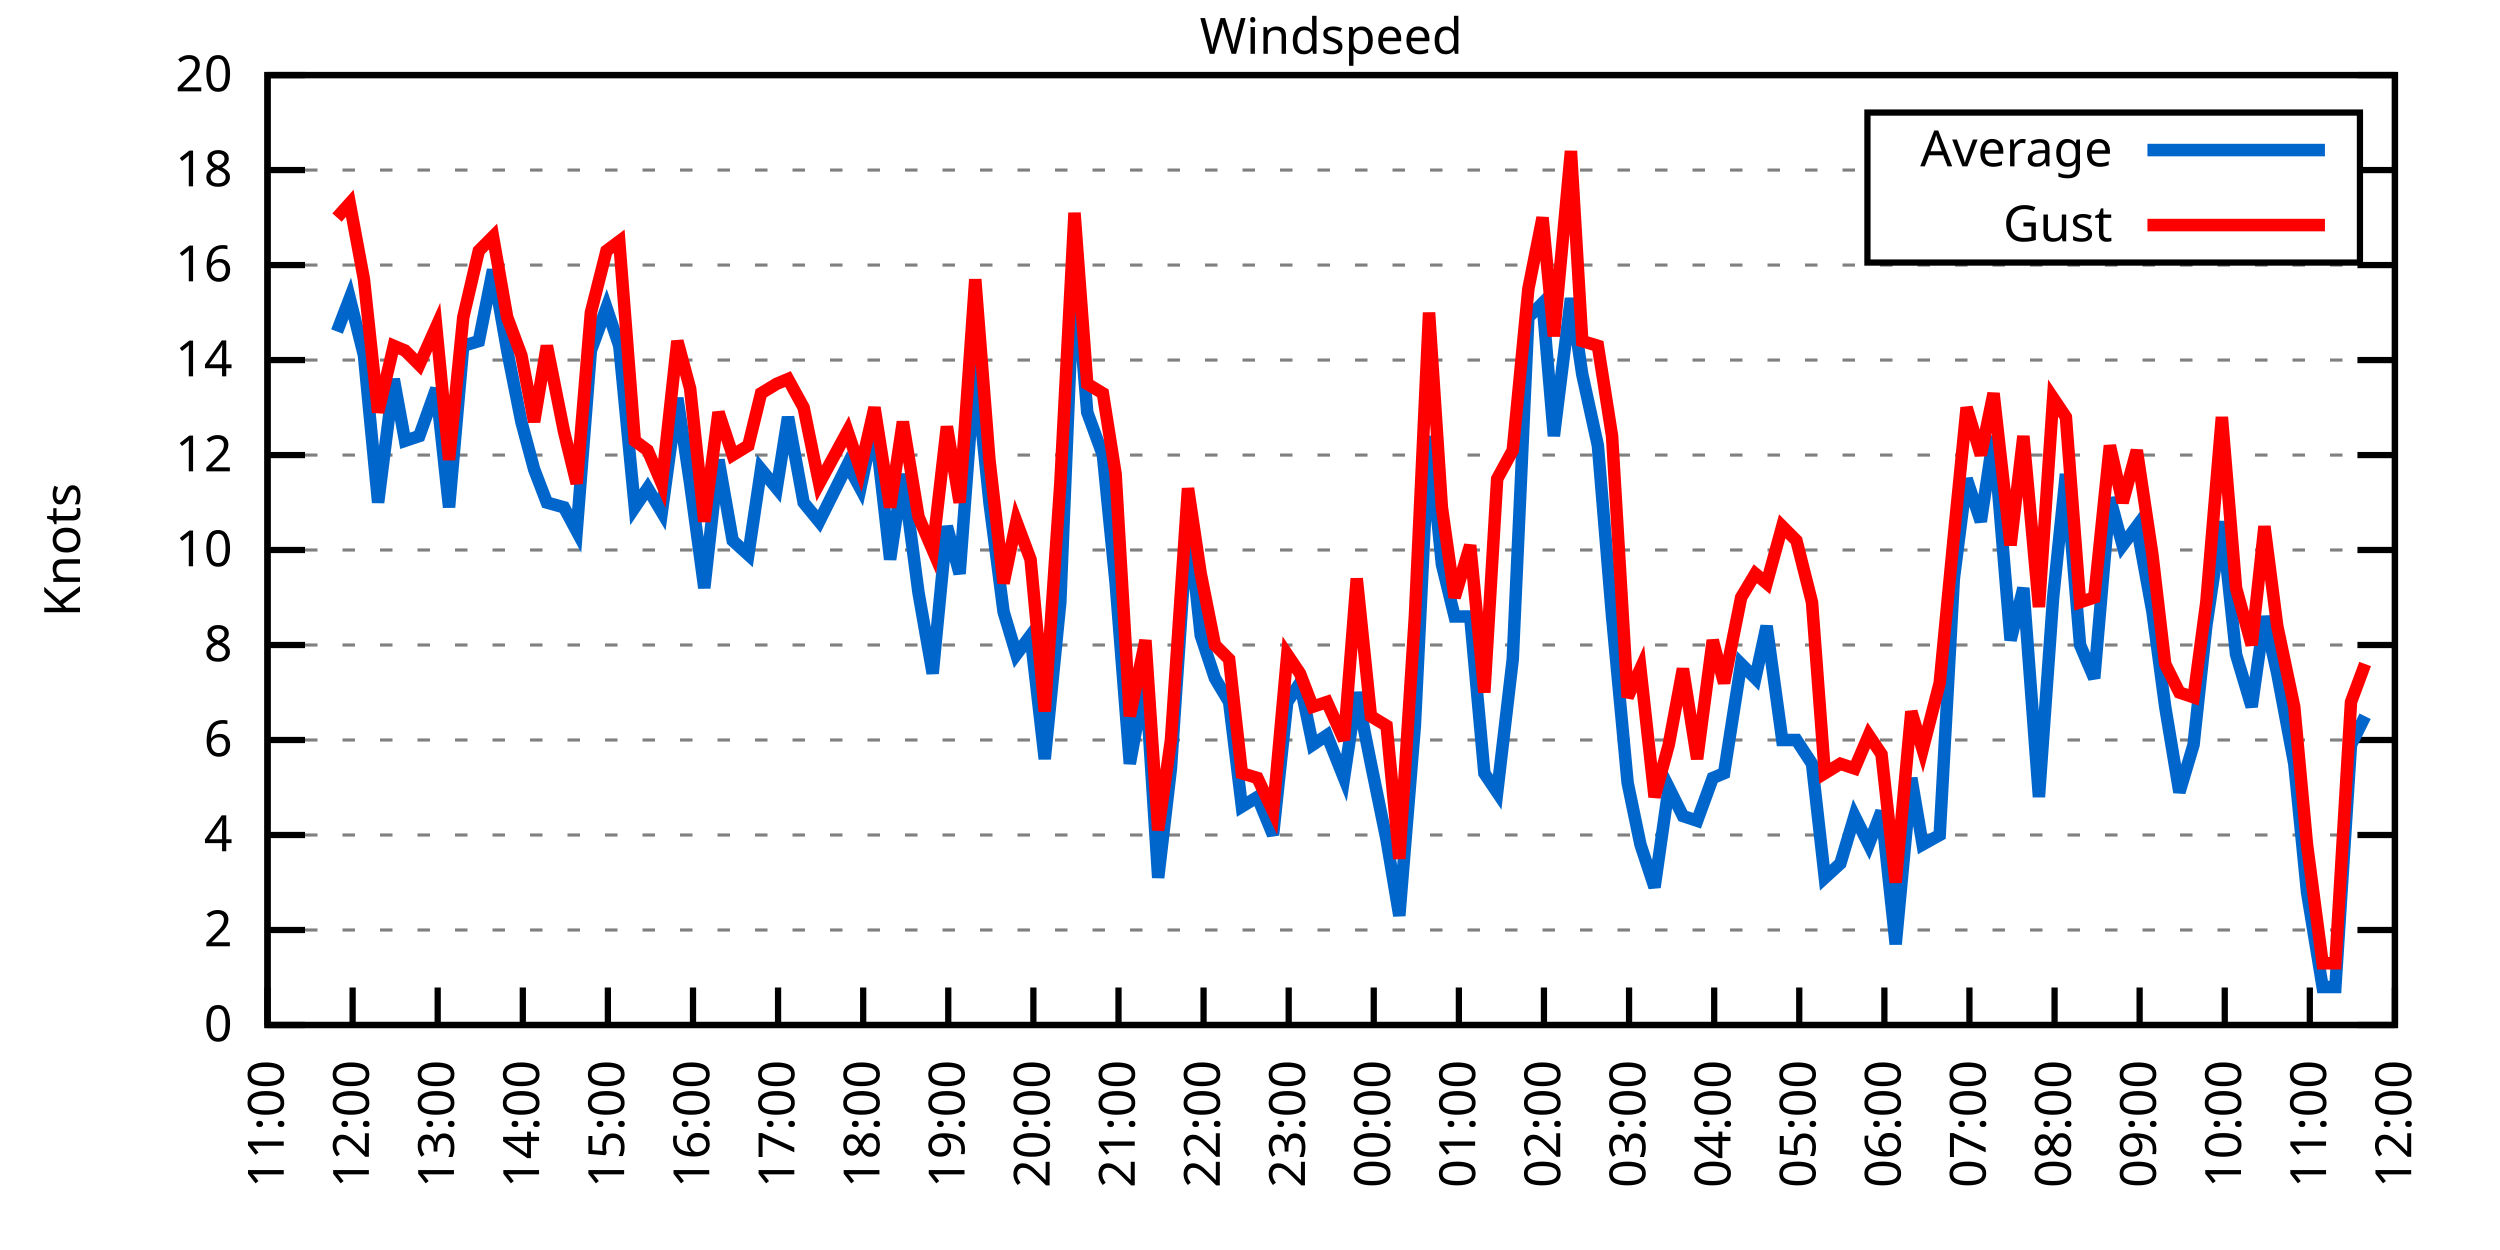
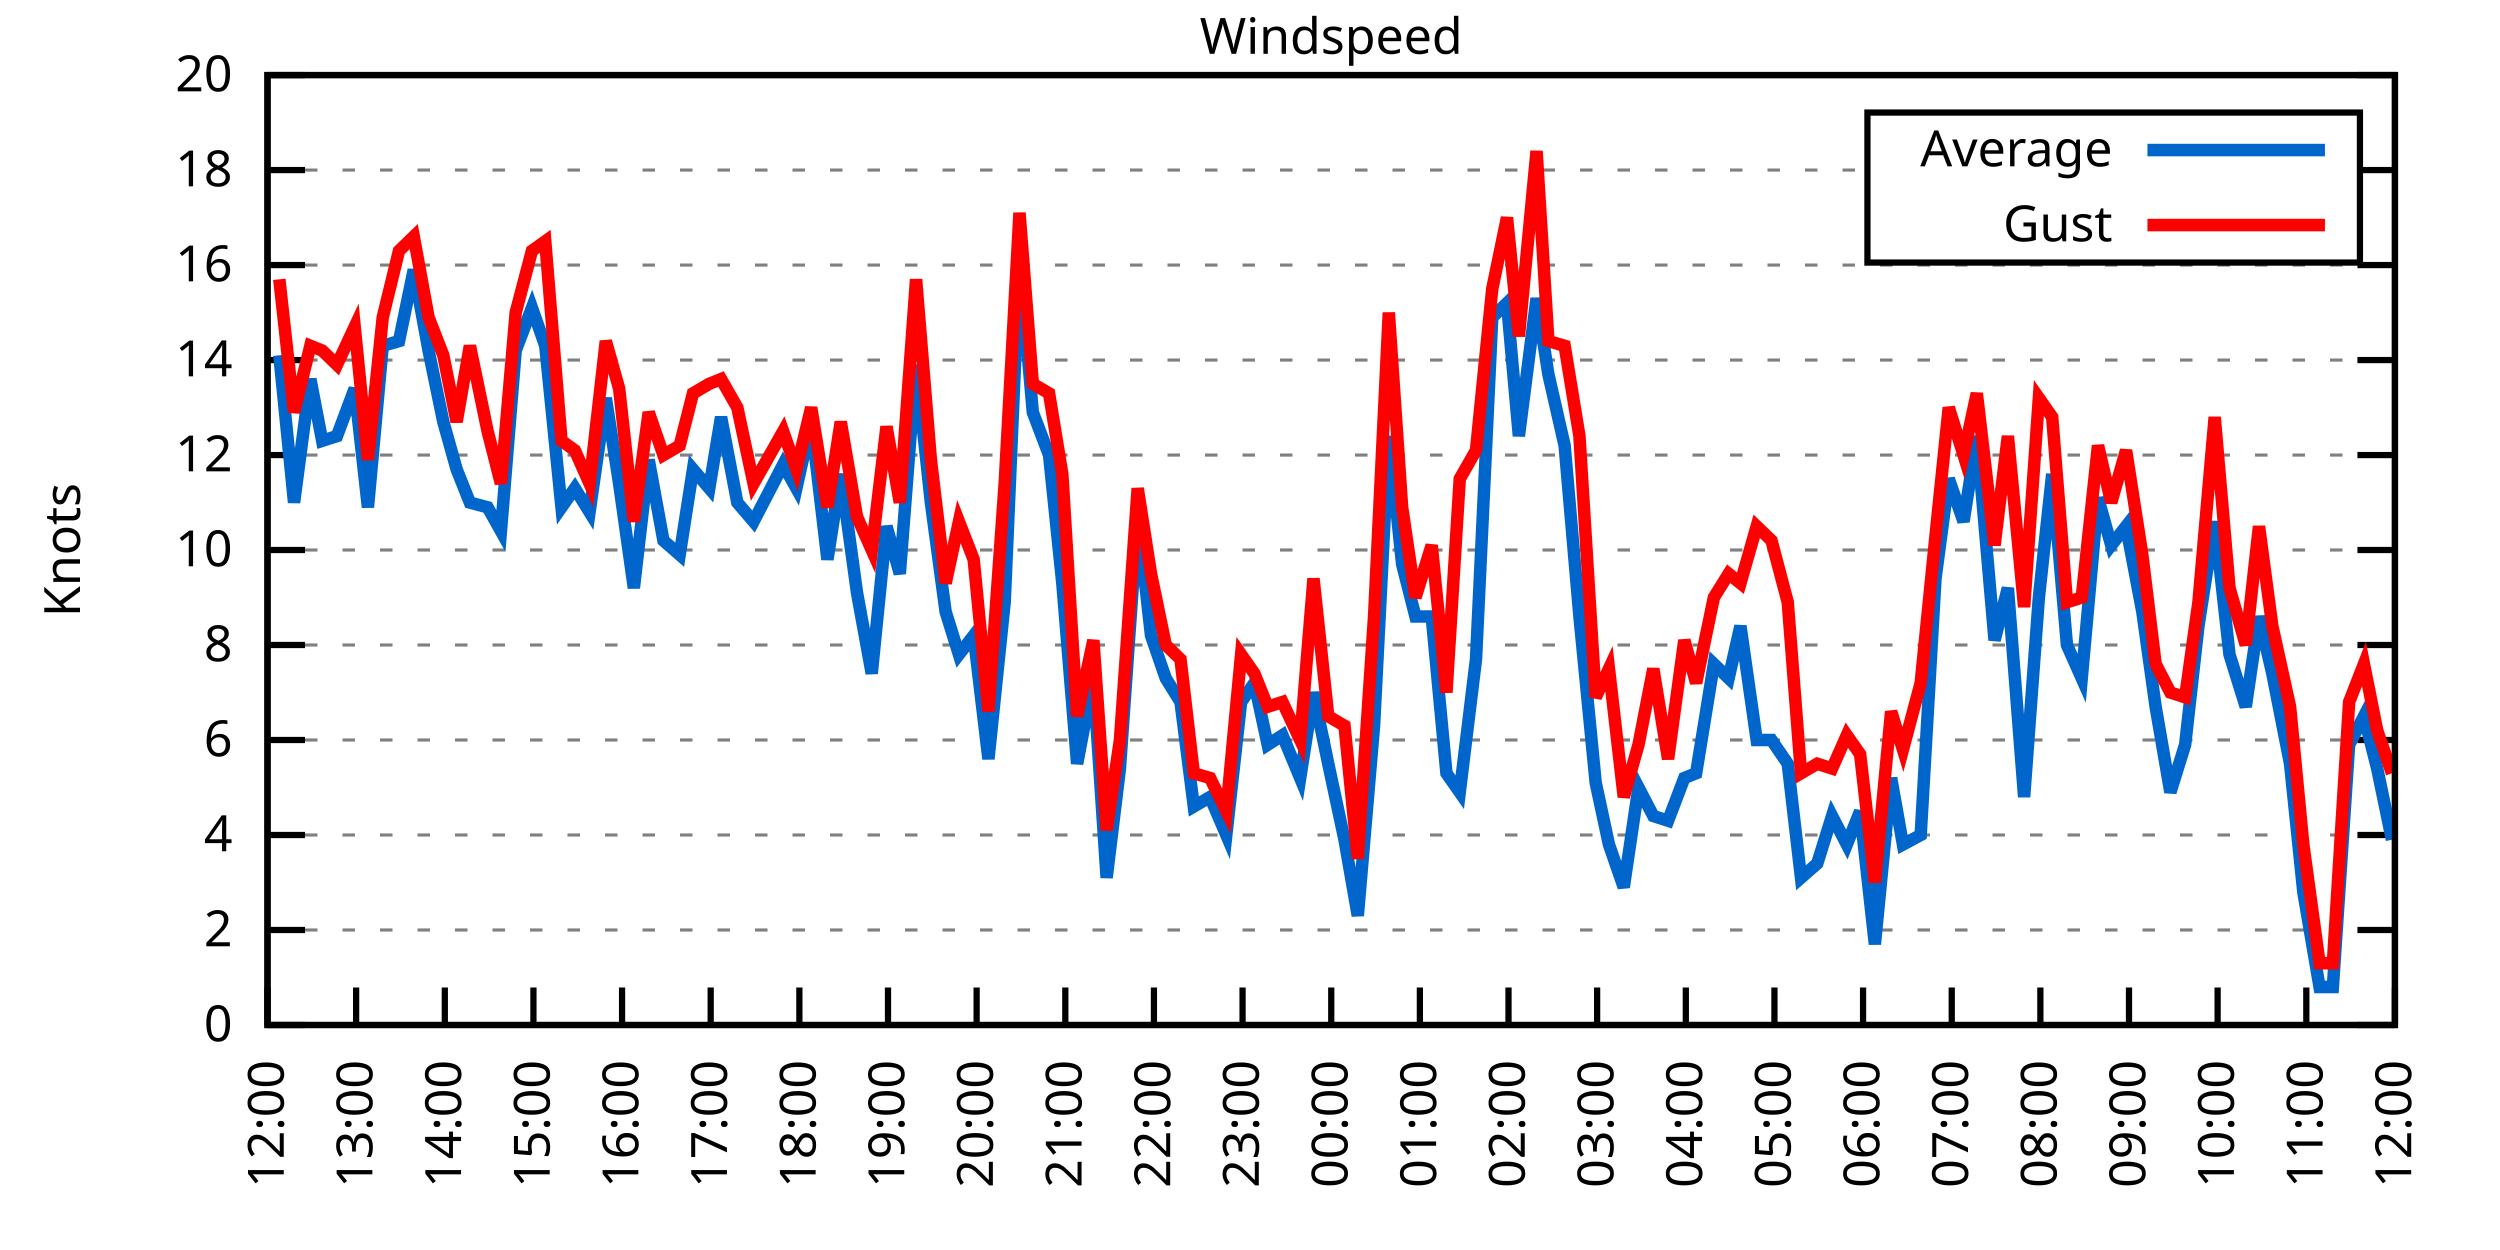
<svg xmlns="http://www.w3.org/2000/svg" xmlns:xlink="http://www.w3.org/1999/xlink" width="400" height="200" viewBox="0 0 400 200">
  <g id="gnuplot_canvas">
    <rect x="0" y="0" width="400" height="200" fill="none" />
    <defs>
      <circle id="gpDot" r="0.5" stroke-width="0.5" stroke="currentColor" />
      <path id="gpPt0" stroke-width="0.333" stroke="currentColor" d="M-1,0 h2 M0,-1 v2" />
      <path id="gpPt1" stroke-width="0.333" stroke="currentColor" d="M-1,-1 L1,1 M1,-1 L-1,1" />
      <path id="gpPt2" stroke-width="0.333" stroke="currentColor" d="M-1,0 L1,0 M0,-1 L0,1 M-1,-1 L1,1 M-1,1 L1,-1" />
      <rect id="gpPt3" stroke-width="0.333" stroke="currentColor" x="-1" y="-1" width="2" height="2" />
      <rect id="gpPt4" stroke-width="0.333" stroke="currentColor" fill="currentColor" x="-1" y="-1" width="2" height="2" />
      <circle id="gpPt5" stroke-width="0.333" stroke="currentColor" cx="0" cy="0" r="1" />
      <use xlink:href="#gpPt5" id="gpPt6" fill="currentColor" stroke="none" />
      <path id="gpPt7" stroke-width="0.333" stroke="currentColor" d="M0,-1.33 L-1.33,0.67 L1.33,0.67 z" />
      <use xlink:href="#gpPt7" id="gpPt8" fill="currentColor" stroke="none" />
      <use xlink:href="#gpPt7" id="gpPt9" stroke="currentColor" transform="rotate(180)" />
      <use xlink:href="#gpPt9" id="gpPt10" fill="currentColor" stroke="none" />
      <use xlink:href="#gpPt3" id="gpPt11" stroke="currentColor" transform="rotate(45)" />
      <use xlink:href="#gpPt11" id="gpPt12" fill="currentColor" stroke="none" />
      <path id="gpPt13" stroke-width="0.333" stroke="currentColor" d="M0,1.330 L1.265,0.411 L0.782,-1.067 L-0.782,-1.076 L-1.265,0.411 z" />
      <use xlink:href="#gpPt13" id="gpPt14" fill="currentColor" stroke="none" />
      <filter id="textbox" filterUnits="objectBoundingBox" x="0" y="0" height="1" width="1">
        <feFlood flood-color="white" flood-opacity="1" result="bgnd" />
        <feComposite in="SourceGraphic" in2="bgnd" operator="atop" />
      </filter>
      <filter id="greybox" filterUnits="objectBoundingBox" x="0" y="0" height="1" width="1">
        <feFlood flood-color="lightgrey" flood-opacity="1" result="grey" />
        <feComposite in="SourceGraphic" in2="grey" operator="atop" />
      </filter>
    </defs>
    <g fill="none" color="white" stroke="currentColor" stroke-width="1.00" stroke-linecap="butt" stroke-linejoin="miter">
</g>
    <g fill="none" color="black" stroke="currentColor" stroke-width="1.00" stroke-linecap="butt" stroke-linejoin="miter">
      <g stroke="none" shape-rendering="crispEdges">
        <polygon fill="rgb(255, 255, 255)" points="42.80,164.00 383.18,164.00 383.18,12.02 42.80,12.02 " />
      </g>
    </g>
    <g fill="none" color="black" stroke="currentColor" stroke-width="1.00" stroke-linecap="butt" stroke-linejoin="miter">
</g>
    <g fill="none" color="black" stroke="black" stroke-width="0.50" stroke-linecap="butt" stroke-linejoin="miter">
</g>
    <g fill="none" color="gray" stroke="currentColor" stroke-width="0.50" stroke-linecap="butt" stroke-linejoin="miter">
      <path stroke="gray" stroke-dasharray="2,4" class="gridline" d="M42.80,164.00 L383.19,164.00  " />
    </g>
    <g fill="none" color="gray" stroke="gray" stroke-width="1.00" stroke-linecap="butt" stroke-linejoin="miter">
</g>
    <g fill="none" color="black" stroke="currentColor" stroke-width="1.00" stroke-linecap="butt" stroke-linejoin="miter">
      <path stroke="black" d="M42.80,164.00 L48.80,164.00 M383.19,164.00 L377.19,164.00  " />
      <g transform="translate(37.20,166.60)" stroke="none" fill="black" font-family="Sans" font-size="8.00" text-anchor="end">
        <text>
          <tspan font-family="Sans"> 0</tspan>
        </text>
      </g>
    </g>
    <g fill="none" color="black" stroke="currentColor" stroke-width="1.00" stroke-linecap="butt" stroke-linejoin="miter">
</g>
    <g fill="none" color="black" stroke="black" stroke-width="0.50" stroke-linecap="butt" stroke-linejoin="miter">
</g>
    <g fill="none" color="gray" stroke="currentColor" stroke-width="0.50" stroke-linecap="butt" stroke-linejoin="miter">
      <path stroke="gray" stroke-dasharray="2,4" class="gridline" d="M42.80,148.80 L383.19,148.80  " />
    </g>
    <g fill="none" color="gray" stroke="gray" stroke-width="1.00" stroke-linecap="butt" stroke-linejoin="miter">
</g>
    <g fill="none" color="black" stroke="currentColor" stroke-width="1.00" stroke-linecap="butt" stroke-linejoin="miter">
      <path stroke="black" d="M42.80,148.80 L48.80,148.80 M383.19,148.80 L377.19,148.80  " />
      <g transform="translate(37.20,151.40)" stroke="none" fill="black" font-family="Sans" font-size="8.00" text-anchor="end">
        <text>
          <tspan font-family="Sans"> 2</tspan>
        </text>
      </g>
    </g>
    <g fill="none" color="black" stroke="currentColor" stroke-width="1.00" stroke-linecap="butt" stroke-linejoin="miter">
</g>
    <g fill="none" color="black" stroke="black" stroke-width="0.50" stroke-linecap="butt" stroke-linejoin="miter">
</g>
    <g fill="none" color="gray" stroke="currentColor" stroke-width="0.50" stroke-linecap="butt" stroke-linejoin="miter">
      <path stroke="gray" stroke-dasharray="2,4" class="gridline" d="M42.80,133.60 L383.19,133.60  " />
    </g>
    <g fill="none" color="gray" stroke="gray" stroke-width="1.00" stroke-linecap="butt" stroke-linejoin="miter">
</g>
    <g fill="none" color="black" stroke="currentColor" stroke-width="1.00" stroke-linecap="butt" stroke-linejoin="miter">
      <path stroke="black" d="M42.80,133.60 L48.80,133.60 M383.19,133.60 L377.19,133.60  " />
      <g transform="translate(37.20,136.20)" stroke="none" fill="black" font-family="Sans" font-size="8.00" text-anchor="end">
        <text>
          <tspan font-family="Sans"> 4</tspan>
        </text>
      </g>
    </g>
    <g fill="none" color="black" stroke="currentColor" stroke-width="1.00" stroke-linecap="butt" stroke-linejoin="miter">
</g>
    <g fill="none" color="black" stroke="black" stroke-width="0.50" stroke-linecap="butt" stroke-linejoin="miter">
</g>
    <g fill="none" color="gray" stroke="currentColor" stroke-width="0.50" stroke-linecap="butt" stroke-linejoin="miter">
      <path stroke="gray" stroke-dasharray="2,4" class="gridline" d="M42.80,118.40 L383.19,118.40  " />
    </g>
    <g fill="none" color="gray" stroke="gray" stroke-width="1.00" stroke-linecap="butt" stroke-linejoin="miter">
</g>
    <g fill="none" color="black" stroke="currentColor" stroke-width="1.00" stroke-linecap="butt" stroke-linejoin="miter">
      <path stroke="black" d="M42.80,118.40 L48.80,118.40 M383.19,118.40 L377.19,118.40  " />
      <g transform="translate(37.20,121.00)" stroke="none" fill="black" font-family="Sans" font-size="8.00" text-anchor="end">
        <text>
          <tspan font-family="Sans"> 6</tspan>
        </text>
      </g>
    </g>
    <g fill="none" color="black" stroke="currentColor" stroke-width="1.00" stroke-linecap="butt" stroke-linejoin="miter">
</g>
    <g fill="none" color="black" stroke="black" stroke-width="0.50" stroke-linecap="butt" stroke-linejoin="miter">
</g>
    <g fill="none" color="gray" stroke="currentColor" stroke-width="0.50" stroke-linecap="butt" stroke-linejoin="miter">
      <path stroke="gray" stroke-dasharray="2,4" class="gridline" d="M42.80,103.20 L383.19,103.20  " />
    </g>
    <g fill="none" color="gray" stroke="gray" stroke-width="1.00" stroke-linecap="butt" stroke-linejoin="miter">
</g>
    <g fill="none" color="black" stroke="currentColor" stroke-width="1.00" stroke-linecap="butt" stroke-linejoin="miter">
      <path stroke="black" d="M42.80,103.20 L48.80,103.20 M383.19,103.20 L377.19,103.20  " />
      <g transform="translate(37.20,105.80)" stroke="none" fill="black" font-family="Sans" font-size="8.00" text-anchor="end">
        <text>
          <tspan font-family="Sans"> 8</tspan>
        </text>
      </g>
    </g>
    <g fill="none" color="black" stroke="currentColor" stroke-width="1.00" stroke-linecap="butt" stroke-linejoin="miter">
</g>
    <g fill="none" color="black" stroke="black" stroke-width="0.50" stroke-linecap="butt" stroke-linejoin="miter">
</g>
    <g fill="none" color="gray" stroke="currentColor" stroke-width="0.50" stroke-linecap="butt" stroke-linejoin="miter">
      <path stroke="gray" stroke-dasharray="2,4" class="gridline" d="M42.80,88.00 L383.19,88.00  " />
    </g>
    <g fill="none" color="gray" stroke="gray" stroke-width="1.00" stroke-linecap="butt" stroke-linejoin="miter">
</g>
    <g fill="none" color="black" stroke="currentColor" stroke-width="1.00" stroke-linecap="butt" stroke-linejoin="miter">
      <path stroke="black" d="M42.80,88.00 L48.80,88.00 M383.19,88.00 L377.19,88.00  " />
      <g transform="translate(37.20,90.60)" stroke="none" fill="black" font-family="Sans" font-size="8.00" text-anchor="end">
        <text>
          <tspan font-family="Sans"> 10</tspan>
        </text>
      </g>
    </g>
    <g fill="none" color="black" stroke="currentColor" stroke-width="1.00" stroke-linecap="butt" stroke-linejoin="miter">
</g>
    <g fill="none" color="black" stroke="black" stroke-width="0.50" stroke-linecap="butt" stroke-linejoin="miter">
</g>
    <g fill="none" color="gray" stroke="currentColor" stroke-width="0.50" stroke-linecap="butt" stroke-linejoin="miter">
      <path stroke="gray" stroke-dasharray="2,4" class="gridline" d="M42.80,72.81 L383.19,72.81  " />
    </g>
    <g fill="none" color="gray" stroke="gray" stroke-width="1.00" stroke-linecap="butt" stroke-linejoin="miter">
</g>
    <g fill="none" color="black" stroke="currentColor" stroke-width="1.00" stroke-linecap="butt" stroke-linejoin="miter">
      <path stroke="black" d="M42.80,72.81 L48.80,72.81 M383.19,72.81 L377.19,72.81  " />
      <g transform="translate(37.20,75.41)" stroke="none" fill="black" font-family="Sans" font-size="8.00" text-anchor="end">
        <text>
          <tspan font-family="Sans"> 12</tspan>
        </text>
      </g>
    </g>
    <g fill="none" color="black" stroke="currentColor" stroke-width="1.00" stroke-linecap="butt" stroke-linejoin="miter">
</g>
    <g fill="none" color="black" stroke="black" stroke-width="0.50" stroke-linecap="butt" stroke-linejoin="miter">
</g>
    <g fill="none" color="gray" stroke="currentColor" stroke-width="0.50" stroke-linecap="butt" stroke-linejoin="miter">
      <path stroke="gray" stroke-dasharray="2,4" class="gridline" d="M42.80,57.61 L383.19,57.61  " />
    </g>
    <g fill="none" color="gray" stroke="gray" stroke-width="1.00" stroke-linecap="butt" stroke-linejoin="miter">
</g>
    <g fill="none" color="black" stroke="currentColor" stroke-width="1.00" stroke-linecap="butt" stroke-linejoin="miter">
      <path stroke="black" d="M42.80,57.61 L48.80,57.61 M383.19,57.61 L377.19,57.61  " />
      <g transform="translate(37.20,60.21)" stroke="none" fill="black" font-family="Sans" font-size="8.00" text-anchor="end">
        <text>
          <tspan font-family="Sans"> 14</tspan>
        </text>
      </g>
    </g>
    <g fill="none" color="black" stroke="currentColor" stroke-width="1.00" stroke-linecap="butt" stroke-linejoin="miter">
</g>
    <g fill="none" color="black" stroke="black" stroke-width="0.50" stroke-linecap="butt" stroke-linejoin="miter">
</g>
    <g fill="none" color="gray" stroke="currentColor" stroke-width="0.50" stroke-linecap="butt" stroke-linejoin="miter">
      <path stroke="gray" stroke-dasharray="2,4" class="gridline" d="M42.80,42.41 L383.19,42.41  " />
    </g>
    <g fill="none" color="gray" stroke="gray" stroke-width="1.00" stroke-linecap="butt" stroke-linejoin="miter">
</g>
    <g fill="none" color="black" stroke="currentColor" stroke-width="1.00" stroke-linecap="butt" stroke-linejoin="miter">
      <path stroke="black" d="M42.80,42.41 L48.80,42.41 M383.19,42.41 L377.19,42.41  " />
      <g transform="translate(37.20,45.01)" stroke="none" fill="black" font-family="Sans" font-size="8.00" text-anchor="end">
        <text>
          <tspan font-family="Sans"> 16</tspan>
        </text>
      </g>
    </g>
    <g fill="none" color="black" stroke="currentColor" stroke-width="1.00" stroke-linecap="butt" stroke-linejoin="miter">
</g>
    <g fill="none" color="black" stroke="black" stroke-width="0.50" stroke-linecap="butt" stroke-linejoin="miter">
</g>
    <g fill="none" color="gray" stroke="currentColor" stroke-width="0.50" stroke-linecap="butt" stroke-linejoin="miter">
      <path stroke="gray" stroke-dasharray="2,4" class="gridline" d="M42.80,27.21 L298.79,27.21 M377.59,27.21 L383.19,27.21  " />
    </g>
    <g fill="none" color="gray" stroke="gray" stroke-width="1.00" stroke-linecap="butt" stroke-linejoin="miter">
</g>
    <g fill="none" color="black" stroke="currentColor" stroke-width="1.00" stroke-linecap="butt" stroke-linejoin="miter">
      <path stroke="black" d="M42.80,27.21 L48.80,27.21 M383.19,27.21 L377.19,27.21  " />
      <g transform="translate(37.20,29.81)" stroke="none" fill="black" font-family="Sans" font-size="8.00" text-anchor="end">
        <text>
          <tspan font-family="Sans"> 18</tspan>
        </text>
      </g>
    </g>
    <g fill="none" color="black" stroke="currentColor" stroke-width="1.00" stroke-linecap="butt" stroke-linejoin="miter">
</g>
    <g fill="none" color="black" stroke="black" stroke-width="0.50" stroke-linecap="butt" stroke-linejoin="miter">
</g>
    <g fill="none" color="gray" stroke="currentColor" stroke-width="0.50" stroke-linecap="butt" stroke-linejoin="miter">
      <path stroke="gray" stroke-dasharray="2,4" class="gridline" d="M42.80,12.01 L383.19,12.01  " />
    </g>
    <g fill="none" color="gray" stroke="gray" stroke-width="1.00" stroke-linecap="butt" stroke-linejoin="miter">
</g>
    <g fill="none" color="black" stroke="currentColor" stroke-width="1.00" stroke-linecap="butt" stroke-linejoin="miter">
      <path stroke="black" d="M42.80,12.01 L48.80,12.01 M383.19,12.01 L377.19,12.01  " />
      <g transform="translate(37.20,14.61)" stroke="none" fill="black" font-family="Sans" font-size="8.00" text-anchor="end">
        <text>
          <tspan font-family="Sans"> 20</tspan>
        </text>
      </g>
    </g>
    <g fill="none" color="black" stroke="currentColor" stroke-width="1.00" stroke-linecap="butt" stroke-linejoin="miter">
      <path stroke="black" d="M42.80,164.00 L42.80,158.00  " />
      <g transform="translate(45.40,169.60) rotate(270.00)" stroke="none" fill="black" font-family="Sans" font-size="8.00" text-anchor="end">
        <text>
-           <tspan font-family="Sans">11:00</tspan>
-         </text>
-       </g>
-     </g>
-     <g fill="none" color="black" stroke="currentColor" stroke-width="1.00" stroke-linecap="butt" stroke-linejoin="miter">
-       <path stroke="black" d="M56.42,164.00 L56.42,158.00  " />
-       <g transform="translate(59.02,169.60) rotate(270.00)" stroke="none" fill="black" font-family="Sans" font-size="8.00" text-anchor="end">
-         <text>
          <tspan font-family="Sans">12:00</tspan>
        </text>
      </g>
    </g>
    <g fill="none" color="black" stroke="currentColor" stroke-width="1.00" stroke-linecap="butt" stroke-linejoin="miter">
-       <path stroke="black" d="M70.03,164.00 L70.03,158.00  " />
-       <g transform="translate(72.63,169.60) rotate(270.00)" stroke="none" fill="black" font-family="Sans" font-size="8.00" text-anchor="end">
+       <path stroke="black" d="M56.98,164.00 L56.98,158.00  " />
+       <g transform="translate(59.58,169.60) rotate(270.00)" stroke="none" fill="black" font-family="Sans" font-size="8.00" text-anchor="end">
        <text>
          <tspan font-family="Sans">13:00</tspan>
        </text>
      </g>
    </g>
    <g fill="none" color="black" stroke="currentColor" stroke-width="1.00" stroke-linecap="butt" stroke-linejoin="miter">
-       <path stroke="black" d="M83.65,164.00 L83.65,158.00  " />
-       <g transform="translate(86.25,169.60) rotate(270.00)" stroke="none" fill="black" font-family="Sans" font-size="8.00" text-anchor="end">
+       <path stroke="black" d="M71.17,164.00 L71.17,158.00  " />
+       <g transform="translate(73.77,169.60) rotate(270.00)" stroke="none" fill="black" font-family="Sans" font-size="8.00" text-anchor="end">
        <text>
          <tspan font-family="Sans">14:00</tspan>
        </text>
      </g>
    </g>
    <g fill="none" color="black" stroke="currentColor" stroke-width="1.00" stroke-linecap="butt" stroke-linejoin="miter">
-       <path stroke="black" d="M97.26,164.00 L97.26,158.00  " />
-       <g transform="translate(99.86,169.60) rotate(270.00)" stroke="none" fill="black" font-family="Sans" font-size="8.00" text-anchor="end">
+       <path stroke="black" d="M85.35,164.00 L85.35,158.00  " />
+       <g transform="translate(87.95,169.60) rotate(270.00)" stroke="none" fill="black" font-family="Sans" font-size="8.00" text-anchor="end">
        <text>
          <tspan font-family="Sans">15:00</tspan>
        </text>
      </g>
    </g>
    <g fill="none" color="black" stroke="currentColor" stroke-width="1.00" stroke-linecap="butt" stroke-linejoin="miter">
-       <path stroke="black" d="M110.88,164.00 L110.88,158.00  " />
-       <g transform="translate(113.48,169.60) rotate(270.00)" stroke="none" fill="black" font-family="Sans" font-size="8.00" text-anchor="end">
+       <path stroke="black" d="M99.53,164.00 L99.53,158.00  " />
+       <g transform="translate(102.13,169.60) rotate(270.00)" stroke="none" fill="black" font-family="Sans" font-size="8.00" text-anchor="end">
        <text>
          <tspan font-family="Sans">16:00</tspan>
        </text>
      </g>
    </g>
    <g fill="none" color="black" stroke="currentColor" stroke-width="1.00" stroke-linecap="butt" stroke-linejoin="miter">
-       <path stroke="black" d="M124.49,164.00 L124.49,158.00  " />
-       <g transform="translate(127.09,169.60) rotate(270.00)" stroke="none" fill="black" font-family="Sans" font-size="8.00" text-anchor="end">
+       <path stroke="black" d="M113.71,164.00 L113.71,158.00  " />
+       <g transform="translate(116.31,169.60) rotate(270.00)" stroke="none" fill="black" font-family="Sans" font-size="8.00" text-anchor="end">
        <text>
          <tspan font-family="Sans">17:00</tspan>
        </text>
      </g>
    </g>
    <g fill="none" color="black" stroke="currentColor" stroke-width="1.00" stroke-linecap="butt" stroke-linejoin="miter">
-       <path stroke="black" d="M138.11,164.00 L138.11,158.00  " />
-       <g transform="translate(140.71,169.60) rotate(270.00)" stroke="none" fill="black" font-family="Sans" font-size="8.00" text-anchor="end">
+       <path stroke="black" d="M127.90,164.00 L127.90,158.00  " />
+       <g transform="translate(130.50,169.60) rotate(270.00)" stroke="none" fill="black" font-family="Sans" font-size="8.00" text-anchor="end">
        <text>
          <tspan font-family="Sans">18:00</tspan>
        </text>
      </g>
    </g>
    <g fill="none" color="black" stroke="currentColor" stroke-width="1.00" stroke-linecap="butt" stroke-linejoin="miter">
-       <path stroke="black" d="M151.72,164.00 L151.72,158.00  " />
-       <g transform="translate(154.32,169.60) rotate(270.00)" stroke="none" fill="black" font-family="Sans" font-size="8.00" text-anchor="end">
+       <path stroke="black" d="M142.08,164.00 L142.08,158.00  " />
+       <g transform="translate(144.68,169.60) rotate(270.00)" stroke="none" fill="black" font-family="Sans" font-size="8.00" text-anchor="end">
        <text>
          <tspan font-family="Sans">19:00</tspan>
        </text>
      </g>
    </g>
    <g fill="none" color="black" stroke="currentColor" stroke-width="1.00" stroke-linecap="butt" stroke-linejoin="miter">
-       <path stroke="black" d="M165.34,164.00 L165.34,158.00  " />
-       <g transform="translate(167.94,169.60) rotate(270.00)" stroke="none" fill="black" font-family="Sans" font-size="8.00" text-anchor="end">
+       <path stroke="black" d="M156.26,164.00 L156.26,158.00  " />
+       <g transform="translate(158.86,169.60) rotate(270.00)" stroke="none" fill="black" font-family="Sans" font-size="8.00" text-anchor="end">
        <text>
          <tspan font-family="Sans">20:00</tspan>
        </text>
      </g>
    </g>
    <g fill="none" color="black" stroke="currentColor" stroke-width="1.00" stroke-linecap="butt" stroke-linejoin="miter">
-       <path stroke="black" d="M178.96,164.00 L178.96,158.00  " />
-       <g transform="translate(181.56,169.60) rotate(270.00)" stroke="none" fill="black" font-family="Sans" font-size="8.00" text-anchor="end">
+       <path stroke="black" d="M170.45,164.00 L170.45,158.00  " />
+       <g transform="translate(173.05,169.60) rotate(270.00)" stroke="none" fill="black" font-family="Sans" font-size="8.00" text-anchor="end">
        <text>
          <tspan font-family="Sans">21:00</tspan>
        </text>
      </g>
    </g>
    <g fill="none" color="black" stroke="currentColor" stroke-width="1.00" stroke-linecap="butt" stroke-linejoin="miter">
-       <path stroke="black" d="M192.57,164.00 L192.57,158.00  " />
-       <g transform="translate(195.17,169.60) rotate(270.00)" stroke="none" fill="black" font-family="Sans" font-size="8.00" text-anchor="end">
+       <path stroke="black" d="M184.63,164.00 L184.63,158.00  " />
+       <g transform="translate(187.23,169.60) rotate(270.00)" stroke="none" fill="black" font-family="Sans" font-size="8.00" text-anchor="end">
        <text>
          <tspan font-family="Sans">22:00</tspan>
        </text>
      </g>
    </g>
    <g fill="none" color="black" stroke="currentColor" stroke-width="1.00" stroke-linecap="butt" stroke-linejoin="miter">
-       <path stroke="black" d="M206.19,164.00 L206.19,158.00  " />
-       <g transform="translate(208.79,169.60) rotate(270.00)" stroke="none" fill="black" font-family="Sans" font-size="8.00" text-anchor="end">
+       <path stroke="black" d="M198.81,164.00 L198.81,158.00  " />
+       <g transform="translate(201.41,169.60) rotate(270.00)" stroke="none" fill="black" font-family="Sans" font-size="8.00" text-anchor="end">
        <text>
          <tspan font-family="Sans">23:00</tspan>
        </text>
      </g>
    </g>
    <g fill="none" color="black" stroke="currentColor" stroke-width="1.00" stroke-linecap="butt" stroke-linejoin="miter">
-       <path stroke="black" d="M219.80,164.00 L219.80,158.00  " />
-       <g transform="translate(222.40,169.60) rotate(270.00)" stroke="none" fill="black" font-family="Sans" font-size="8.00" text-anchor="end">
+       <path stroke="black" d="M213.00,164.00 L213.00,158.00  " />
+       <g transform="translate(215.60,169.60) rotate(270.00)" stroke="none" fill="black" font-family="Sans" font-size="8.00" text-anchor="end">
        <text>
          <tspan font-family="Sans">00:00</tspan>
        </text>
      </g>
    </g>
    <g fill="none" color="black" stroke="currentColor" stroke-width="1.00" stroke-linecap="butt" stroke-linejoin="miter">
-       <path stroke="black" d="M233.42,164.00 L233.42,158.00  " />
-       <g transform="translate(236.02,169.60) rotate(270.00)" stroke="none" fill="black" font-family="Sans" font-size="8.00" text-anchor="end">
+       <path stroke="black" d="M227.18,164.00 L227.18,158.00  " />
+       <g transform="translate(229.78,169.60) rotate(270.00)" stroke="none" fill="black" font-family="Sans" font-size="8.00" text-anchor="end">
        <text>
          <tspan font-family="Sans">01:00</tspan>
        </text>
      </g>
    </g>
    <g fill="none" color="black" stroke="currentColor" stroke-width="1.00" stroke-linecap="butt" stroke-linejoin="miter">
-       <path stroke="black" d="M247.03,164.00 L247.03,158.00  " />
-       <g transform="translate(249.63,169.60) rotate(270.00)" stroke="none" fill="black" font-family="Sans" font-size="8.00" text-anchor="end">
+       <path stroke="black" d="M241.36,164.00 L241.36,158.00  " />
+       <g transform="translate(243.96,169.60) rotate(270.00)" stroke="none" fill="black" font-family="Sans" font-size="8.00" text-anchor="end">
        <text>
          <tspan font-family="Sans">02:00</tspan>
        </text>
      </g>
    </g>
    <g fill="none" color="black" stroke="currentColor" stroke-width="1.00" stroke-linecap="butt" stroke-linejoin="miter">
-       <path stroke="black" d="M260.65,164.00 L260.65,158.00  " />
-       <g transform="translate(263.25,169.60) rotate(270.00)" stroke="none" fill="black" font-family="Sans" font-size="8.00" text-anchor="end">
+       <path stroke="black" d="M255.54,164.00 L255.54,158.00  " />
+       <g transform="translate(258.14,169.60) rotate(270.00)" stroke="none" fill="black" font-family="Sans" font-size="8.00" text-anchor="end">
        <text>
          <tspan font-family="Sans">03:00</tspan>
        </text>
      </g>
    </g>
    <g fill="none" color="black" stroke="currentColor" stroke-width="1.00" stroke-linecap="butt" stroke-linejoin="miter">
-       <path stroke="black" d="M274.27,164.00 L274.27,158.00  " />
-       <g transform="translate(276.87,169.60) rotate(270.00)" stroke="none" fill="black" font-family="Sans" font-size="8.00" text-anchor="end">
+       <path stroke="black" d="M269.73,164.00 L269.73,158.00  " />
+       <g transform="translate(272.33,169.60) rotate(270.00)" stroke="none" fill="black" font-family="Sans" font-size="8.00" text-anchor="end">
        <text>
          <tspan font-family="Sans">04:00</tspan>
        </text>
      </g>
    </g>
    <g fill="none" color="black" stroke="currentColor" stroke-width="1.00" stroke-linecap="butt" stroke-linejoin="miter">
-       <path stroke="black" d="M287.88,164.00 L287.88,158.00  " />
-       <g transform="translate(290.48,169.60) rotate(270.00)" stroke="none" fill="black" font-family="Sans" font-size="8.00" text-anchor="end">
+       <path stroke="black" d="M283.91,164.00 L283.91,158.00  " />
+       <g transform="translate(286.51,169.60) rotate(270.00)" stroke="none" fill="black" font-family="Sans" font-size="8.00" text-anchor="end">
        <text>
          <tspan font-family="Sans">05:00</tspan>
        </text>
      </g>
    </g>
    <g fill="none" color="black" stroke="currentColor" stroke-width="1.00" stroke-linecap="butt" stroke-linejoin="miter">
-       <path stroke="black" d="M301.50,164.00 L301.50,158.00  " />
-       <g transform="translate(304.10,169.60) rotate(270.00)" stroke="none" fill="black" font-family="Sans" font-size="8.00" text-anchor="end">
+       <path stroke="black" d="M298.09,164.00 L298.09,158.00  " />
+       <g transform="translate(300.69,169.60) rotate(270.00)" stroke="none" fill="black" font-family="Sans" font-size="8.00" text-anchor="end">
        <text>
          <tspan font-family="Sans">06:00</tspan>
        </text>
      </g>
    </g>
    <g fill="none" color="black" stroke="currentColor" stroke-width="1.00" stroke-linecap="butt" stroke-linejoin="miter">
-       <path stroke="black" d="M315.11,164.00 L315.11,158.00  " />
-       <g transform="translate(317.71,169.60) rotate(270.00)" stroke="none" fill="black" font-family="Sans" font-size="8.00" text-anchor="end">
+       <path stroke="black" d="M312.28,164.00 L312.28,158.00  " />
+       <g transform="translate(314.88,169.60) rotate(270.00)" stroke="none" fill="black" font-family="Sans" font-size="8.00" text-anchor="end">
        <text>
          <tspan font-family="Sans">07:00</tspan>
        </text>
      </g>
    </g>
    <g fill="none" color="black" stroke="currentColor" stroke-width="1.00" stroke-linecap="butt" stroke-linejoin="miter">
-       <path stroke="black" d="M328.73,164.00 L328.73,158.00  " />
-       <g transform="translate(331.33,169.60) rotate(270.00)" stroke="none" fill="black" font-family="Sans" font-size="8.00" text-anchor="end">
+       <path stroke="black" d="M326.46,164.00 L326.46,158.00  " />
+       <g transform="translate(329.06,169.60) rotate(270.00)" stroke="none" fill="black" font-family="Sans" font-size="8.00" text-anchor="end">
        <text>
          <tspan font-family="Sans">08:00</tspan>
        </text>
      </g>
    </g>
    <g fill="none" color="black" stroke="currentColor" stroke-width="1.00" stroke-linecap="butt" stroke-linejoin="miter">
-       <path stroke="black" d="M342.34,164.00 L342.34,158.00  " />
-       <g transform="translate(344.94,169.60) rotate(270.00)" stroke="none" fill="black" font-family="Sans" font-size="8.00" text-anchor="end">
+       <path stroke="black" d="M340.64,164.00 L340.64,158.00  " />
+       <g transform="translate(343.24,169.60) rotate(270.00)" stroke="none" fill="black" font-family="Sans" font-size="8.00" text-anchor="end">
        <text>
          <tspan font-family="Sans">09:00</tspan>
        </text>
      </g>
    </g>
    <g fill="none" color="black" stroke="currentColor" stroke-width="1.00" stroke-linecap="butt" stroke-linejoin="miter">
-       <path stroke="black" d="M355.96,164.00 L355.96,158.00  " />
-       <g transform="translate(358.56,169.60) rotate(270.00)" stroke="none" fill="black" font-family="Sans" font-size="8.00" text-anchor="end">
+       <path stroke="black" d="M354.82,164.00 L354.82,158.00  " />
+       <g transform="translate(357.42,169.60) rotate(270.00)" stroke="none" fill="black" font-family="Sans" font-size="8.00" text-anchor="end">
        <text>
          <tspan font-family="Sans">10:00</tspan>
        </text>
      </g>
    </g>
    <g fill="none" color="black" stroke="currentColor" stroke-width="1.00" stroke-linecap="butt" stroke-linejoin="miter">
-       <path stroke="black" d="M369.57,164.00 L369.57,158.00  " />
-       <g transform="translate(372.17,169.60) rotate(270.00)" stroke="none" fill="black" font-family="Sans" font-size="8.00" text-anchor="end">
+       <path stroke="black" d="M369.01,164.00 L369.01,158.00  " />
+       <g transform="translate(371.61,169.60) rotate(270.00)" stroke="none" fill="black" font-family="Sans" font-size="8.00" text-anchor="end">
        <text>
          <tspan font-family="Sans">11:00</tspan>
        </text>
      </g>
    </g>
    <g fill="none" color="black" stroke="currentColor" stroke-width="1.00" stroke-linecap="butt" stroke-linejoin="miter">
      <path stroke="black" d="M383.19,164.00 L383.19,158.00  " />
      <g transform="translate(385.79,169.60) rotate(270.00)" stroke="none" fill="black" font-family="Sans" font-size="8.00" text-anchor="end">
        <text>
          <tspan font-family="Sans">12:00</tspan>
        </text>
      </g>
    </g>
    <g fill="none" color="black" stroke="currentColor" stroke-width="1.00" stroke-linecap="butt" stroke-linejoin="miter">
</g>
    <g fill="none" color="black" stroke="currentColor" stroke-width="1.00" stroke-linecap="butt" stroke-linejoin="miter">
      <path stroke="black" d="M42.80,12.01 L42.80,164.00 L383.19,164.00 L383.19,12.01 L42.80,12.01 Z  " />
    </g>
    <g fill="none" color="black" stroke="currentColor" stroke-width="1.00" stroke-linecap="butt" stroke-linejoin="miter">
</g>
    <g fill="none" color="black" stroke="currentColor" stroke-width="1.00" stroke-linecap="butt" stroke-linejoin="miter">
      <path stroke="black" d="M298.79,42.01 L298.79,18.01 L377.59,18.01 L377.59,42.01 L298.79,42.01 Z  " />
    </g>
    <g id="Windspeed_plot_1">
      <g fill="none" color="white" stroke="black" stroke-width="2.00" stroke-linecap="butt" stroke-linejoin="miter">
</g>
      <g fill="none" color="black" stroke="currentColor" stroke-width="2.00" stroke-linecap="butt" stroke-linejoin="miter">
        <g transform="translate(337.99,26.61)" stroke="none" fill="black" font-family="Sans" font-size="8.00" text-anchor="end">
          <text>
            <tspan font-family="Sans">Average</tspan>
          </text>
        </g>
      </g>
      <g fill="none" color="black" stroke="currentColor" stroke-width="2.00" stroke-linecap="butt" stroke-linejoin="miter">
-         <path stroke="rgb(  0, 102, 204)" d="M343.59,24.01 L371.99,24.01 M53.92,53.05 L55.96,47.73 L58.23,56.85 L60.50,80.41 L63.00,60.65 L64.81,70.53   L67.08,69.77 L69.80,62.17 L71.85,81.17 L74.12,55.33 L76.61,54.57 L78.88,43.17 L81.15,56.09 L83.42,67.49   L85.46,75.09 L87.50,80.41 L90.23,81.17 L92.27,84.97 L94.54,56.09 L97.04,49.25 L99.08,55.33 L101.57,81.17   L103.62,78.13 L105.89,81.93 L108.38,63.69 L110.42,77.37 L112.69,94.08 L114.96,73.57 L117.23,86.49 L119.73,88.76   L121.77,75.09 L124.27,78.13 L126.08,66.73 L128.58,80.41 L131.07,83.45 L135.61,74.33 L137.66,78.13 L139.92,67.49   L142.42,89.52 L144.46,75.85 L146.96,94.84 L149.23,107.76 L151.50,84.21 L153.54,91.80 L156.04,58.37 L158.31,80.41   L160.57,97.88 L162.62,104.72 L164.89,101.68 L167.16,121.44 L169.65,96.36 L171.92,41.65 L173.96,65.97 L176.46,72.81   L178.50,93.32 L180.77,122.20 L183.27,108.52 L185.31,140.44 L187.35,122.96 L190.08,82.69 L192.12,101.68 L194.39,108.52   L196.66,112.32 L198.70,129.04 L201.19,127.52 L203.69,133.60 L205.96,112.32 L208.00,109.28 L210.04,119.16 L212.31,117.64   L215.04,124.48 L217.08,110.80 L219.35,122.20 L221.85,134.36 L223.89,146.52 L226.38,116.12 L228.65,69.77 L230.70,90.28   L232.74,98.64 L235.23,98.64 L237.50,123.72 L239.55,126.76 L242.04,105.48 L244.54,50.77 L246.81,48.49 L248.62,69.77   L251.35,47.73 L253.16,59.89 L255.66,71.29 L257.93,98.64 L260.42,125.24 L262.47,135.12 L264.73,141.96 L267.00,126.00   L269.27,130.56 L271.54,131.32 L274.04,124.48 L275.85,123.72 L278.58,106.24 L280.85,108.52 L282.66,100.16 L285.16,118.40   L287.43,118.40 L289.92,122.20 L291.97,140.44 L294.46,138.16 L296.73,130.56 L299.00,135.12 L301.04,129.80 L303.31,151.08   L305.81,124.48 L307.62,135.12 L310.35,133.60 L312.62,92.56 L314.66,76.61 L316.93,83.45 L318.97,69.77 L321.69,102.44   L323.74,94.08 L326.23,127.52 L328.50,95.60 L330.54,75.85 L332.81,103.20 L335.08,108.52 L337.58,79.65 L339.62,87.25   L341.89,84.21 L344.39,97.88 L346.43,113.08 L348.70,126.76 L350.97,119.16 L353.01,100.16 L355.50,83.45 L357.77,104.72   L360.27,113.08 L362.31,98.64 L364.36,107.76 L367.08,122.20 L369.12,142.72 L371.62,157.92 L373.66,157.92 L376.16,119.16   L378.42,114.60  " />
+         <path stroke="rgb(  0, 102, 204)" d="M343.59,24.01 L371.99,24.01 M44.69,56.85 L47.05,80.41 L49.66,60.65 L51.55,70.53 L53.91,69.77 L56.75,62.17   L58.87,81.17 L61.24,55.33 L63.84,54.57 L66.20,43.17 L68.57,56.09 L70.93,67.49 L73.06,75.09 L75.18,80.41   L78.02,81.17 L80.15,84.97 L82.51,56.09 L85.11,49.25 L87.24,55.33 L89.84,81.17 L91.97,78.13 L94.33,81.93   L96.93,63.69 L99.06,77.37 L101.42,94.08 L103.79,73.57 L106.15,86.49 L108.75,88.76 L110.88,75.09 L113.48,78.13   L115.37,66.73 L117.97,80.41 L120.57,83.45 L125.30,74.33 L127.42,78.13 L129.79,67.49 L132.39,89.52 L134.52,75.85   L137.12,94.84 L139.48,107.76 L141.84,84.21 L143.97,91.80 L146.57,58.37 L148.94,80.41 L151.30,97.88 L153.43,104.72   L155.79,101.68 L158.15,121.44 L160.75,96.36 L163.12,41.65 L165.25,65.97 L167.85,72.81 L169.97,93.32 L172.34,122.20   L174.94,108.52 L177.06,140.44 L179.19,122.96 L182.03,82.69 L184.16,101.68 L186.52,108.52 L188.88,112.32 L191.01,129.04   L193.61,127.52 L196.21,133.60 L198.58,112.32 L200.70,109.28 L202.83,119.16 L205.19,117.64 L208.03,124.48 L210.16,110.80   L212.52,122.20 L215.12,134.36 L217.25,146.52 L219.85,116.12 L222.21,69.77 L224.34,90.28 L226.47,98.64 L229.07,98.64   L231.43,123.72 L233.56,126.76 L236.16,105.48 L238.76,50.77 L241.12,48.49 L243.02,69.77 L245.85,47.73 L247.74,59.89   L250.34,71.29 L252.71,98.64 L255.31,125.24 L257.43,135.12 L259.80,141.96 L262.16,126.00 L264.53,130.56 L266.89,131.32   L269.49,124.48 L271.38,123.72 L274.22,106.24 L276.58,108.52 L278.47,100.16 L281.07,118.40 L283.44,118.40 L286.04,122.20   L288.16,140.44 L290.76,138.16 L293.13,130.56 L295.49,135.12 L297.62,129.80 L299.98,151.08 L302.58,124.48 L304.47,135.12   L307.31,133.60 L309.68,92.56 L311.80,76.61 L314.17,83.45 L316.29,69.77 L319.13,102.44 L321.26,94.08 L323.86,127.52   L326.22,95.60 L328.35,75.85 L330.71,103.20 L333.08,108.52 L335.68,79.65 L337.80,87.25 L340.17,84.21 L342.77,97.88   L344.90,113.08 L347.26,126.76 L349.62,119.16 L351.75,100.16 L354.35,83.45 L356.72,104.72 L359.32,113.08 L361.44,98.64   L363.57,107.76 L366.41,122.20 L368.53,142.72 L371.13,157.92 L373.26,157.92 L375.86,119.16 L378.23,114.60 L380.35,122.96   L382.72,134.36  " />
      </g>
    </g>
    <g id="Windspeed_plot_2">
      <g fill="none" color="black" stroke="currentColor" stroke-width="2.00" stroke-linecap="butt" stroke-linejoin="miter">
        <g transform="translate(337.99,38.61)" stroke="none" fill="black" font-family="Sans" font-size="8.00" text-anchor="end">
          <text>
            <tspan font-family="Sans">Gust</tspan>
          </text>
        </g>
      </g>
      <g fill="none" color="black" stroke="currentColor" stroke-width="2.00" stroke-linecap="butt" stroke-linejoin="miter">
-         <path stroke="rgb(255,   0,   0)" d="M343.59,36.01 L371.99,36.01 M53.92,34.81 L55.96,32.53 L58.23,44.69 L60.50,65.97 L63.00,55.33 L64.81,56.09   L67.08,58.37 L69.80,52.29 L71.85,73.57 L74.12,50.77 L76.61,40.13 L78.88,37.85 L81.15,50.77 L83.42,56.85   L85.46,67.49 L87.50,55.33 L90.23,69.01 L92.27,77.37 L94.54,50.01 L97.04,40.13 L99.08,38.61 L101.57,70.53   L103.62,72.05 L105.89,77.37 L108.38,54.57 L110.42,62.17 L112.69,83.45 L114.96,65.97 L117.23,72.81 L119.73,71.29   L121.77,62.93 L124.27,61.41 L126.08,60.65 L128.58,65.21 L131.07,77.37 L135.61,69.01 L137.66,75.09 L139.92,65.21   L142.42,81.17 L144.46,67.49 L146.96,82.69 L149.23,88.00 L151.50,68.25 L153.54,80.41 L156.04,44.69 L158.31,73.57   L160.57,93.32 L162.62,83.45 L164.89,89.52 L167.16,113.84 L169.65,77.37 L171.92,34.05 L173.96,61.41 L176.46,62.93   L178.50,75.85 L180.77,114.60 L183.27,102.44 L185.31,132.84 L187.35,118.40 L190.08,78.13 L192.12,91.80 L194.39,103.20   L196.66,105.48 L198.70,123.72 L201.19,124.48 L203.69,129.80 L205.96,104.72 L208.00,107.76 L210.04,113.08 L212.31,112.32   L215.04,118.40 L217.08,92.56 L219.35,114.60 L221.85,116.12 L223.89,137.40 L226.38,98.64 L228.65,50.01 L230.70,81.17   L232.74,95.60 L235.23,87.25 L237.50,110.80 L239.55,76.61 L242.04,72.05 L244.54,46.21 L246.81,34.81 L248.62,53.81   L251.35,24.17 L253.16,54.57 L255.66,55.33 L257.93,69.77 L260.42,111.56 L262.47,107.00 L264.73,127.52 L267.00,119.16   L269.27,107.00 L271.54,121.44 L274.04,102.44 L275.85,109.28 L278.58,95.60 L280.85,91.80 L282.66,93.32 L285.16,84.21   L287.43,86.49 L289.92,96.36 L291.97,123.72 L294.46,122.20 L296.73,122.96 L299.00,117.64 L301.04,120.68 L303.31,141.20   L305.81,113.84 L307.62,119.92 L310.35,109.28 L312.62,85.73 L314.66,65.21 L316.93,72.81 L318.97,62.93 L321.69,87.25   L323.74,69.77 L326.23,97.12 L328.50,63.69 L330.54,66.73 L332.81,96.36 L335.08,95.60 L337.58,71.29 L339.62,80.41   L341.89,72.05 L344.39,88.76 L346.43,106.24 L348.70,110.80 L350.97,111.56 L353.01,96.36 L355.50,66.73 L357.77,94.08   L360.27,103.20 L362.31,84.21 L364.36,100.16 L367.08,113.08 L369.12,135.12 L371.62,154.12 L373.66,154.12 L376.16,112.32   L378.42,106.24  " />
+         <path stroke="rgb(255,   0,   0)" d="M343.59,36.01 L371.99,36.01 M44.69,44.69 L47.05,65.97 L49.66,55.33 L51.55,56.09 L53.91,58.37 L56.75,52.29   L58.87,73.57 L61.24,50.77 L63.84,40.13 L66.20,37.85 L68.57,50.77 L70.93,56.85 L73.06,67.49 L75.18,55.33   L78.02,69.01 L80.15,77.37 L82.51,50.01 L85.11,40.13 L87.24,38.61 L89.84,70.53 L91.97,72.05 L94.33,77.37   L96.93,54.57 L99.06,62.17 L101.42,83.45 L103.79,65.97 L106.15,72.81 L108.75,71.29 L110.88,62.93 L113.48,61.41   L115.37,60.65 L117.97,65.21 L120.57,77.37 L125.30,69.01 L127.42,75.09 L129.79,65.21 L132.39,81.17 L134.52,67.49   L137.12,82.69 L139.48,88.00 L141.84,68.25 L143.97,80.41 L146.57,44.69 L148.94,73.57 L151.30,93.32 L153.43,83.45   L155.79,89.52 L158.15,113.84 L160.75,77.37 L163.12,34.05 L165.25,61.41 L167.85,62.93 L169.97,75.85 L172.34,114.60   L174.94,102.44 L177.06,132.84 L179.19,118.40 L182.03,78.13 L184.16,91.80 L186.52,103.20 L188.88,105.48 L191.01,123.72   L193.61,124.48 L196.21,129.80 L198.58,104.72 L200.70,107.76 L202.83,113.08 L205.19,112.32 L208.03,118.40 L210.16,92.56   L212.52,114.60 L215.12,116.12 L217.25,137.40 L219.85,98.64 L222.21,50.01 L224.34,81.17 L226.47,95.60 L229.07,87.25   L231.43,110.80 L233.56,76.61 L236.16,72.05 L238.76,46.21 L241.12,34.81 L243.02,53.81 L245.85,24.17 L247.74,54.57   L250.34,55.33 L252.71,69.77 L255.31,111.56 L257.43,107.00 L259.80,127.52 L262.16,119.16 L264.53,107.00 L266.89,121.44   L269.49,102.44 L271.38,109.28 L274.22,95.60 L276.58,91.80 L278.47,93.32 L281.07,84.21 L283.44,86.49 L286.04,96.36   L288.16,123.72 L290.76,122.20 L293.13,122.96 L295.49,117.64 L297.62,120.68 L299.98,141.20 L302.58,113.84 L304.47,119.92   L307.31,109.28 L309.68,85.73 L311.80,65.21 L314.17,72.81 L316.29,62.93 L319.13,87.25 L321.26,69.77 L323.86,97.12   L326.22,63.69 L328.35,66.73 L330.71,96.36 L333.08,95.60 L335.68,71.29 L337.80,80.41 L340.17,72.05 L342.77,88.76   L344.90,106.24 L347.26,110.80 L349.62,111.56 L351.75,96.36 L354.35,66.73 L356.72,94.08 L359.32,103.20 L361.44,84.21   L363.57,100.16 L366.41,113.08 L368.53,135.12 L371.13,154.12 L373.26,154.12 L375.86,112.32 L378.23,106.24 L380.35,116.88   L382.72,123.72  " />
      </g>
    </g>
    <g fill="none" color="black" stroke="currentColor" stroke-width="2.00" stroke-linecap="butt" stroke-linejoin="miter">
</g>
    <g fill="none" color="black" stroke="black" stroke-width="1.00" stroke-linecap="butt" stroke-linejoin="miter">
</g>
    <g fill="none" color="black" stroke="currentColor" stroke-width="1.00" stroke-linecap="butt" stroke-linejoin="miter">
      <path stroke="black" d="M42.80,12.01 L42.80,164.00 L383.19,164.00 L383.19,12.01 L42.80,12.01 Z  " />
      <g transform="translate(12.80,88.01) rotate(270.00)" stroke="none" fill="black" font-family="Sans" font-size="8.00" text-anchor="middle">
        <text>
          <tspan font-family="Sans">Knots</tspan>
        </text>
      </g>
    </g>
    <g fill="none" color="black" stroke="currentColor" stroke-width="1.00" stroke-linecap="butt" stroke-linejoin="miter">
</g>
    <g fill="none" color="black" stroke="currentColor" stroke-width="1.00" stroke-linecap="butt" stroke-linejoin="miter">
      <g transform="translate(212.99,8.61)" stroke="none" fill="black" font-family="Sans" font-size="8.00" text-anchor="middle">
        <text>
          <tspan font-family="Sans">Windspeed</tspan>
        </text>
      </g>
    </g>
    <g fill="none" color="black" stroke="currentColor" stroke-width="1.00" stroke-linecap="butt" stroke-linejoin="miter">
</g>
  </g>
</svg>
